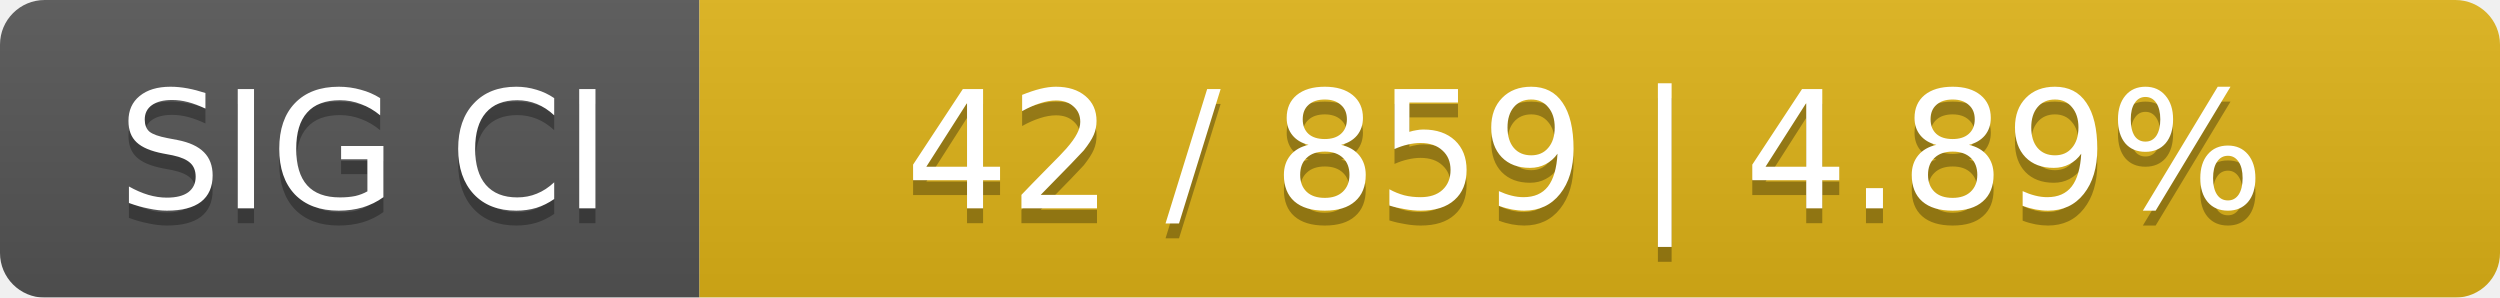
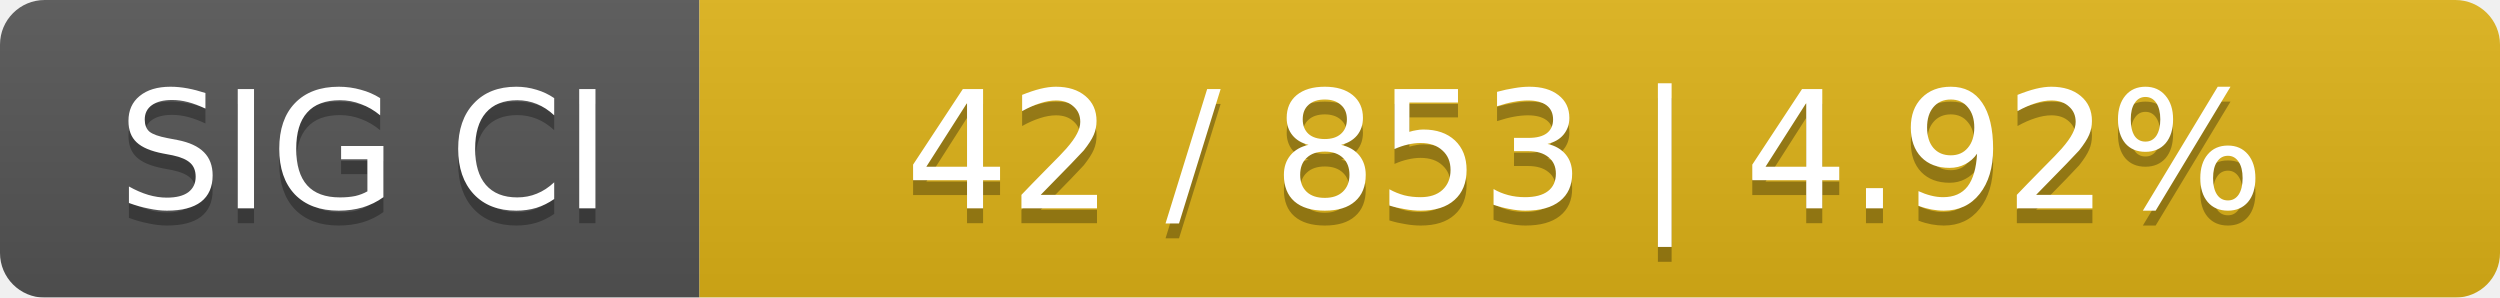
<svg xmlns="http://www.w3.org/2000/svg" width="168" height="20">
  <linearGradient id="smooth" x2="0" y2="100%">
    <stop offset="0" stop-color="#bbb" stop-opacity=".1" />
    <stop offset="1" stop-opacity=".1" />
  </linearGradient>
  <mask id="round">
    <rect width="168" height="20" rx="3" fill="#fff" />
  </mask>
  <g mask="url(#round)">
    <rect width="47" height="20" fill="#555" />
    <rect x="47" width="121" height="20" fill="#dfb317" />
    <rect width="168" height="20" fill="url(#smooth)" />
  </g>
  <g fill="#fff" text-anchor="middle" font-family="DejaVu Sans,Verdana,Geneva,sans-serif" font-size="11">
    <text x="24.5" y="15" fill="#010101" fill-opacity=".3">SIG CI</text>
    <text x="24.5" y="14">SIG CI</text>
-     <text x="106.5" y="15" fill="#010101" fill-opacity=".3">42 / 859    |    4.89%</text>
-     <text x="106.5" y="14">42 / 859    |    4.89%</text>
+     <text x="106.5" y="15" fill="#010101" fill-opacity=".3">42 / 853    |    4.92%</text>
+     <text x="106.5" y="14">42 / 853    |    4.92%</text>
  </g>
</svg>
